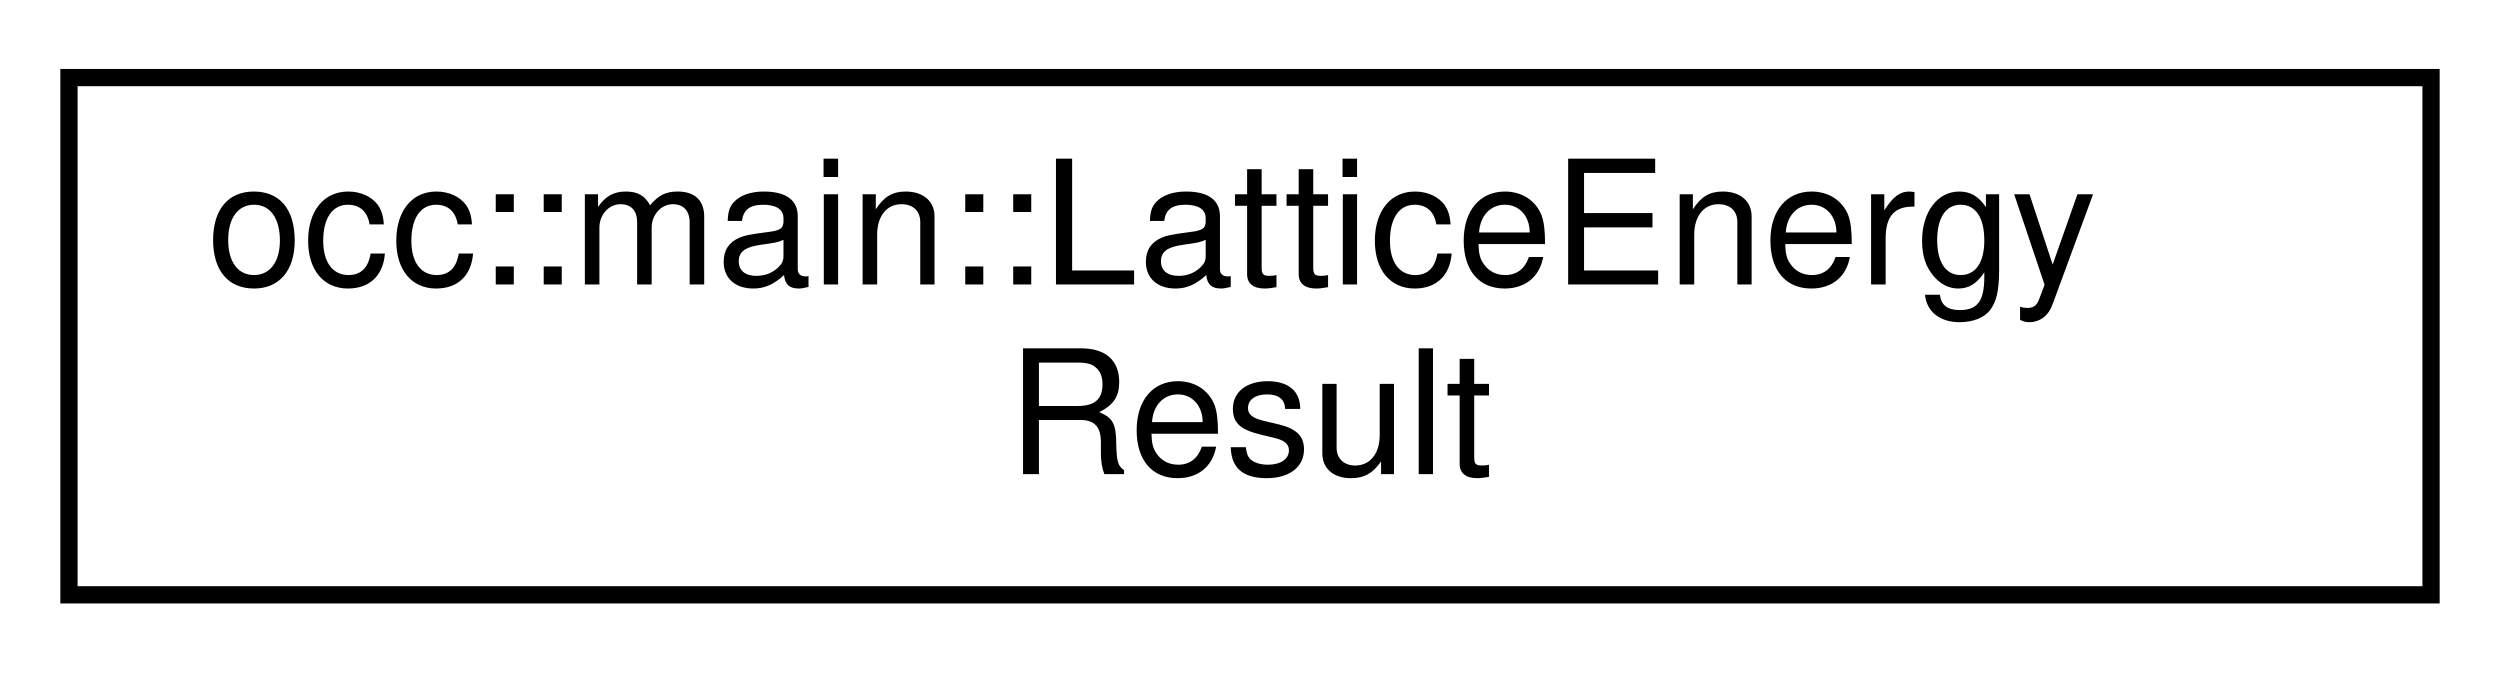
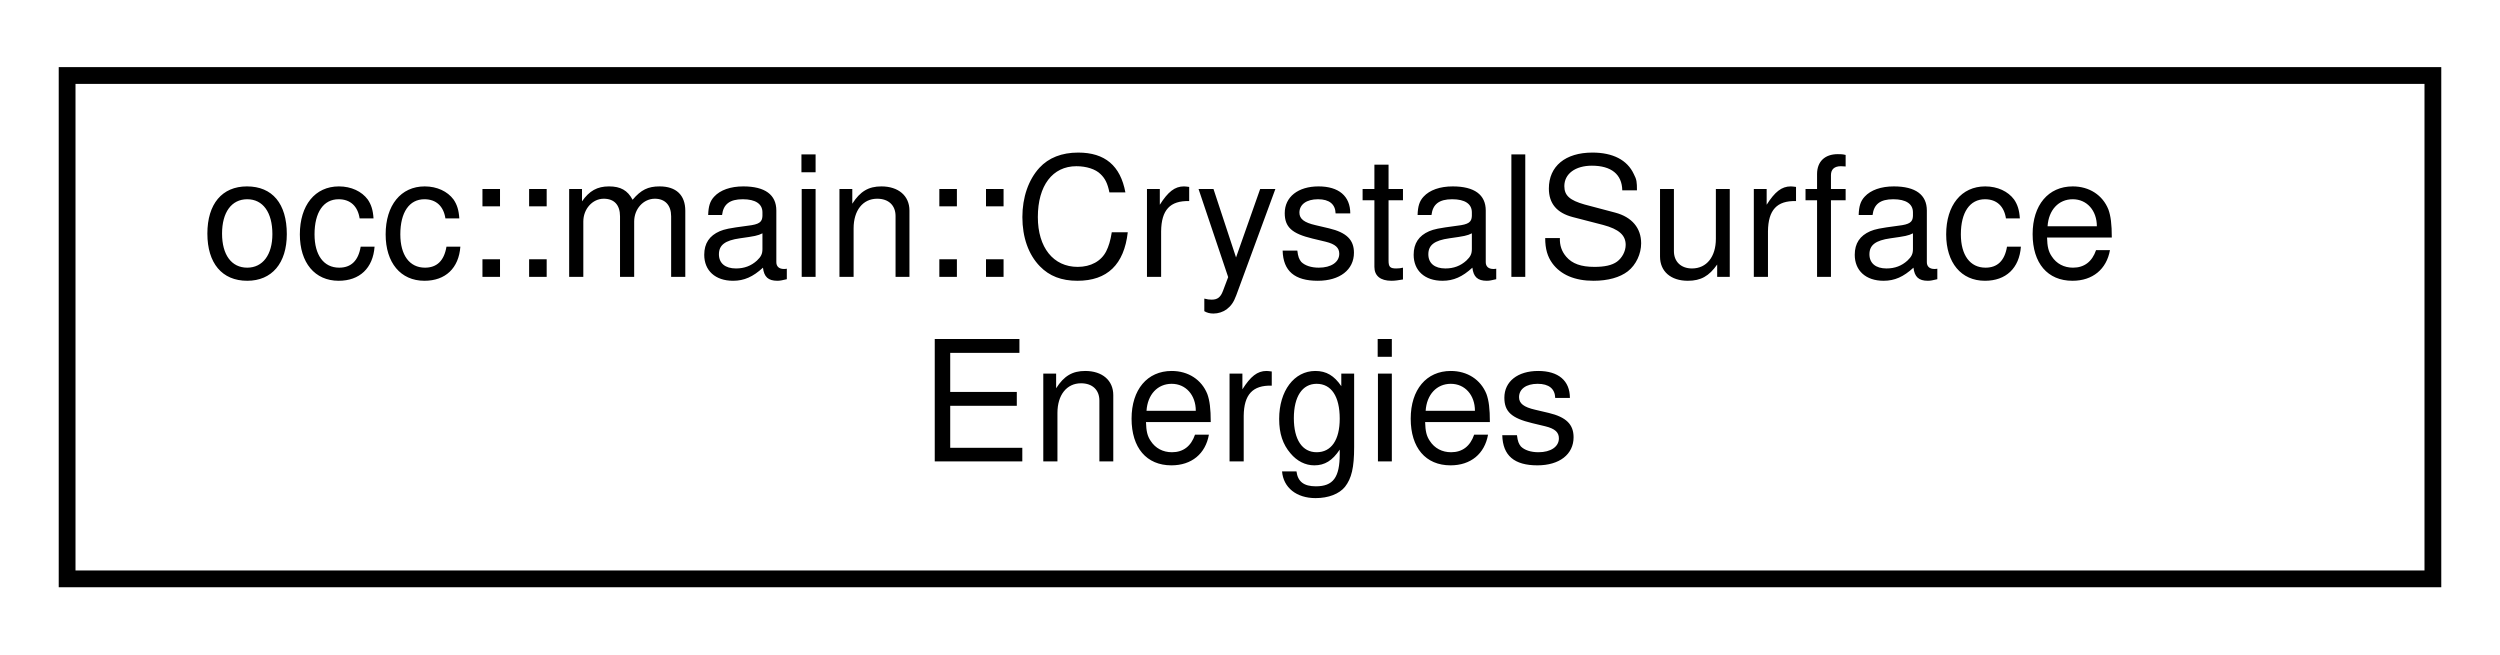
- <svg xmlns="http://www.w3.org/2000/svg" xmlns:xlink="http://www.w3.org/1999/xlink" width="145pt" height="39pt" viewBox="0.00 0.00 145.00 39.00">
+ <svg xmlns="http://www.w3.org/2000/svg" xmlns:xlink="http://www.w3.org/1999/xlink" width="149pt" height="39pt" viewBox="0.00 0.00 149.00 39.00">
  <g id="graph0" class="graph" transform="scale(1 1) rotate(0) translate(4 35)">
    <g id="node1" class="node">
      <g id="a_node1">
-         <a xlink:href="structocc_1_1main_1_1LatticeEnergyResult.html" target="_top" xlink:title=" ">
-           <polygon fill="none" stroke="black" points="0,-0.5 0,-30.5 137,-30.5 137,-0.5 0,-0.5" />
-           <text text-anchor="start" x="8" y="-18.5" font-family="Helvetica,sans-Serif" font-size="10.00">occ::main::LatticeEnergy</text>
-           <text text-anchor="middle" x="68.5" y="-7.5" font-family="Helvetica,sans-Serif" font-size="10.00">Result</text>
+         <a xlink:href="structocc_1_1main_1_1CrystalSurfaceEnergies.html" target="_top" xlink:title=" ">
+           <polygon fill="none" stroke="black" points="0,-0.5 0,-30.5 141,-30.5 141,-0.5 0,-0.5" />
+           <text text-anchor="start" x="8" y="-18.5" font-family="Helvetica,sans-Serif" font-size="10.00">occ::main::CrystalSurface</text>
+           <text text-anchor="middle" x="70.5" y="-7.5" font-family="Helvetica,sans-Serif" font-size="10.00">Energies</text>
        </a>
      </g>
    </g>
  </g>
</svg>
